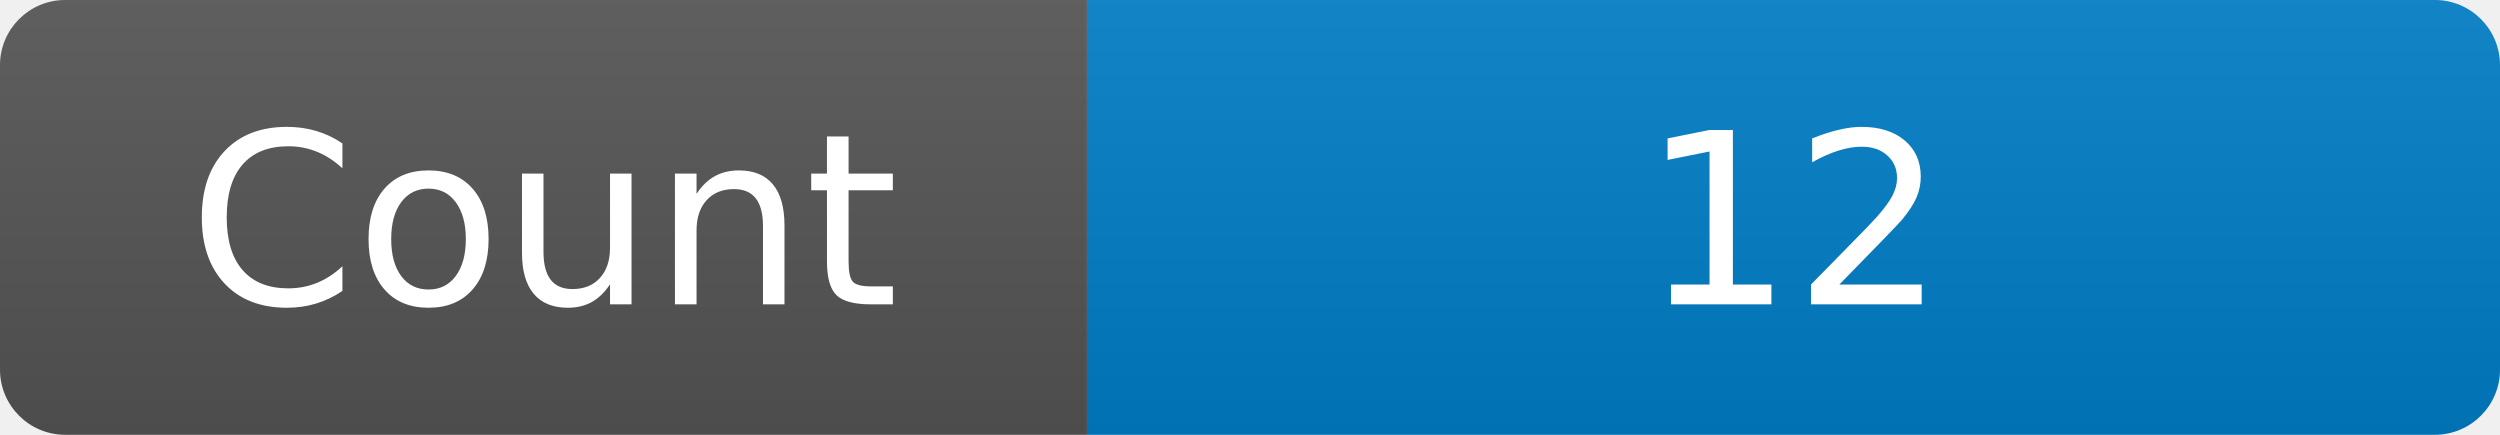
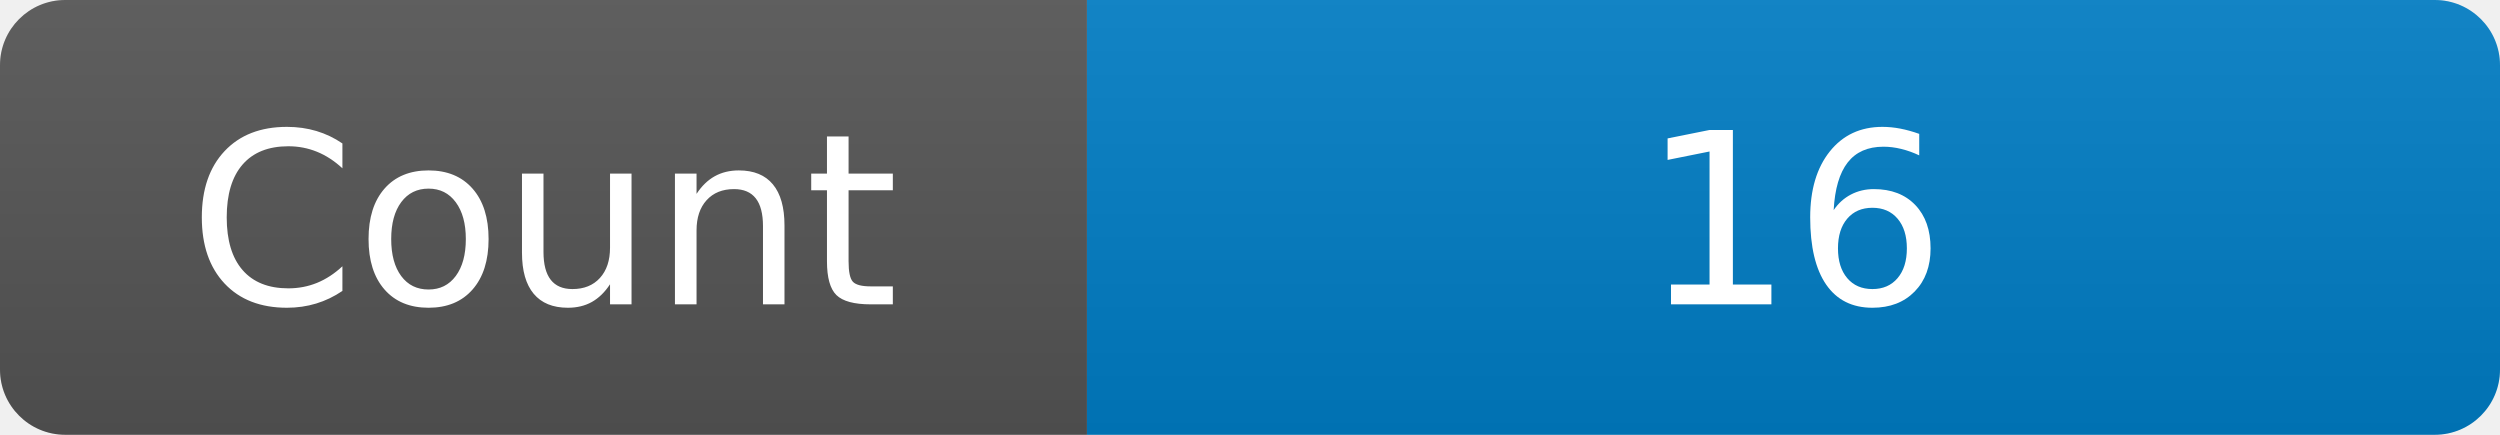
<svg xmlns="http://www.w3.org/2000/svg" width="115" height="20" role="img" aria-label="Maintained?: yes">
  <linearGradient id="s" x2="0" y2="100%">
    <stop offset="0" stop-color="#bbb" stop-opacity=".1" />
    <stop offset="1" stop-opacity=".1" />
  </linearGradient>
  <clipPath id="r">
    <rect width="115" height="20" rx="3" fill="#fff" />
  </clipPath>
  <g clip-path="url(#r)">
    <rect width="50" height="20" fill="#555" />
    <rect x="50" width="160" height="20" fill="#007ec6" />
    <rect width="115" height="20" fill="url(#s)" />
  </g>
  <g fill="#fff" text-anchor="middle" font-family="Verdana,Geneva,DejaVu Sans,sans-serif" font-size="110">
    <text x="250" y="140" transform="scale(.1)" fill="#fff">Count</text>
-     <text x="825" y="140" transform="scale(.1)" fill="#fff">12</text>
+     <text x="825" y="140" transform="scale(.1)" fill="#fff">16</text>
  </g>
</svg>
